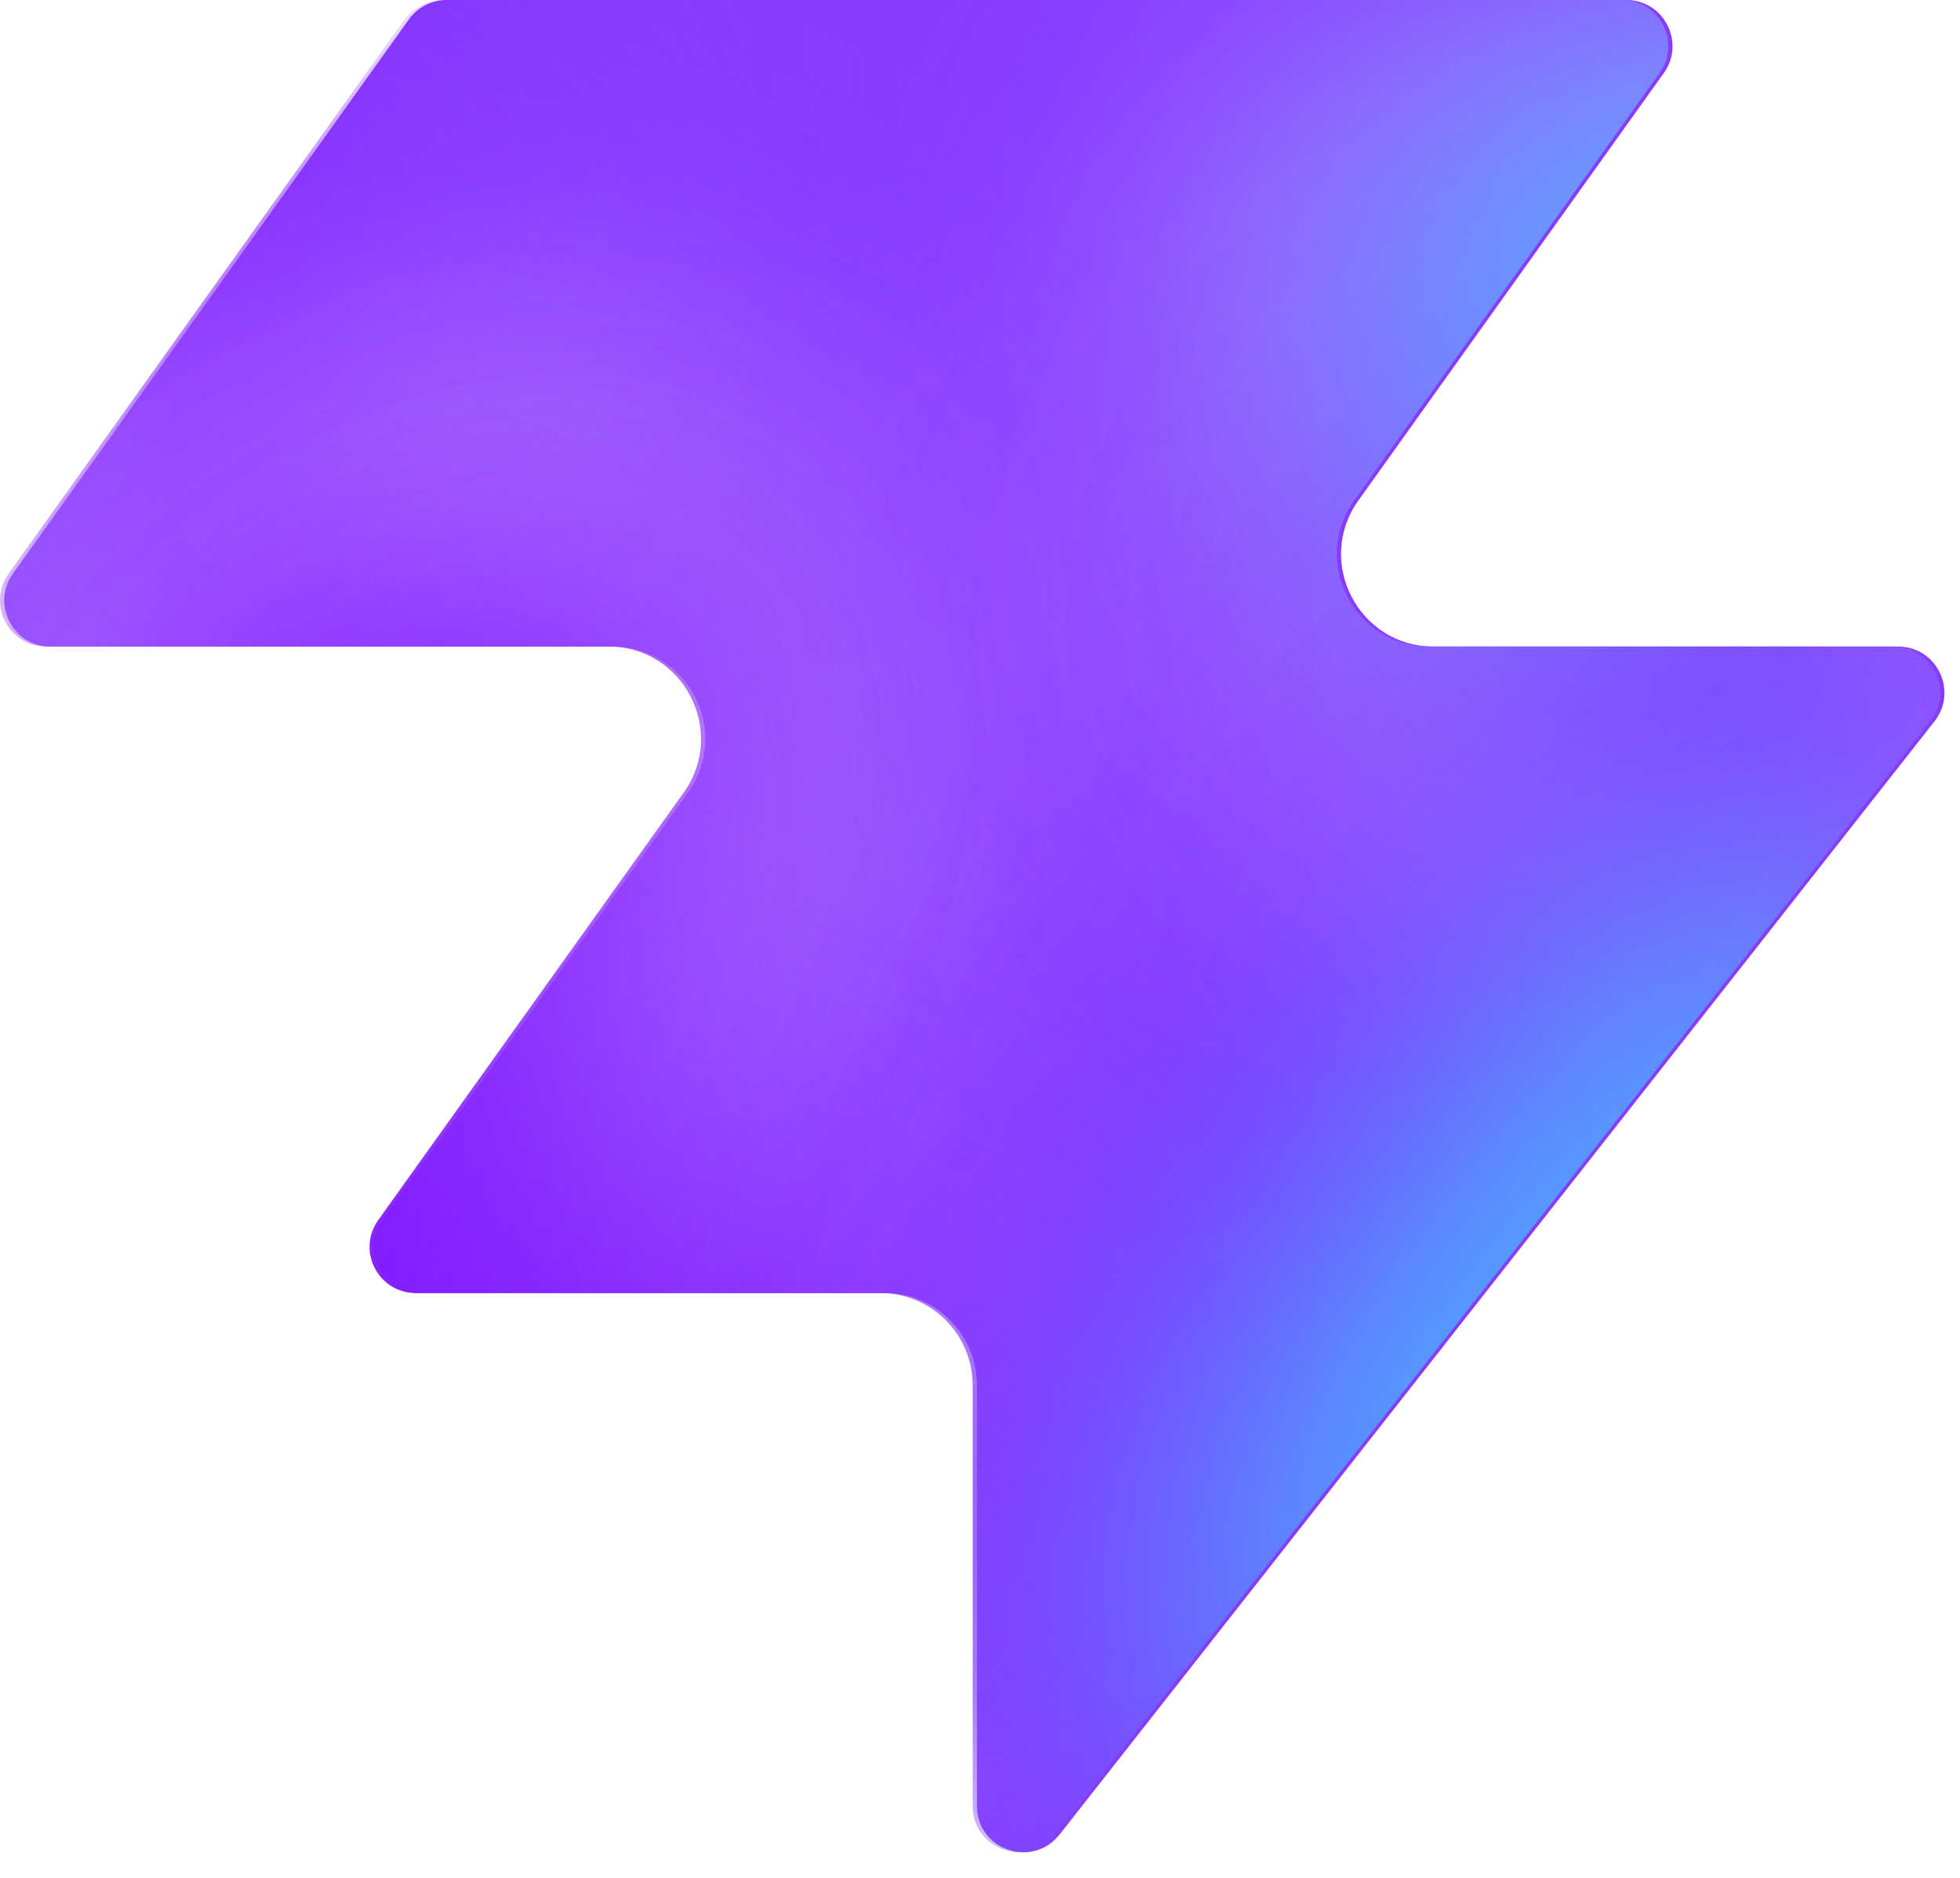
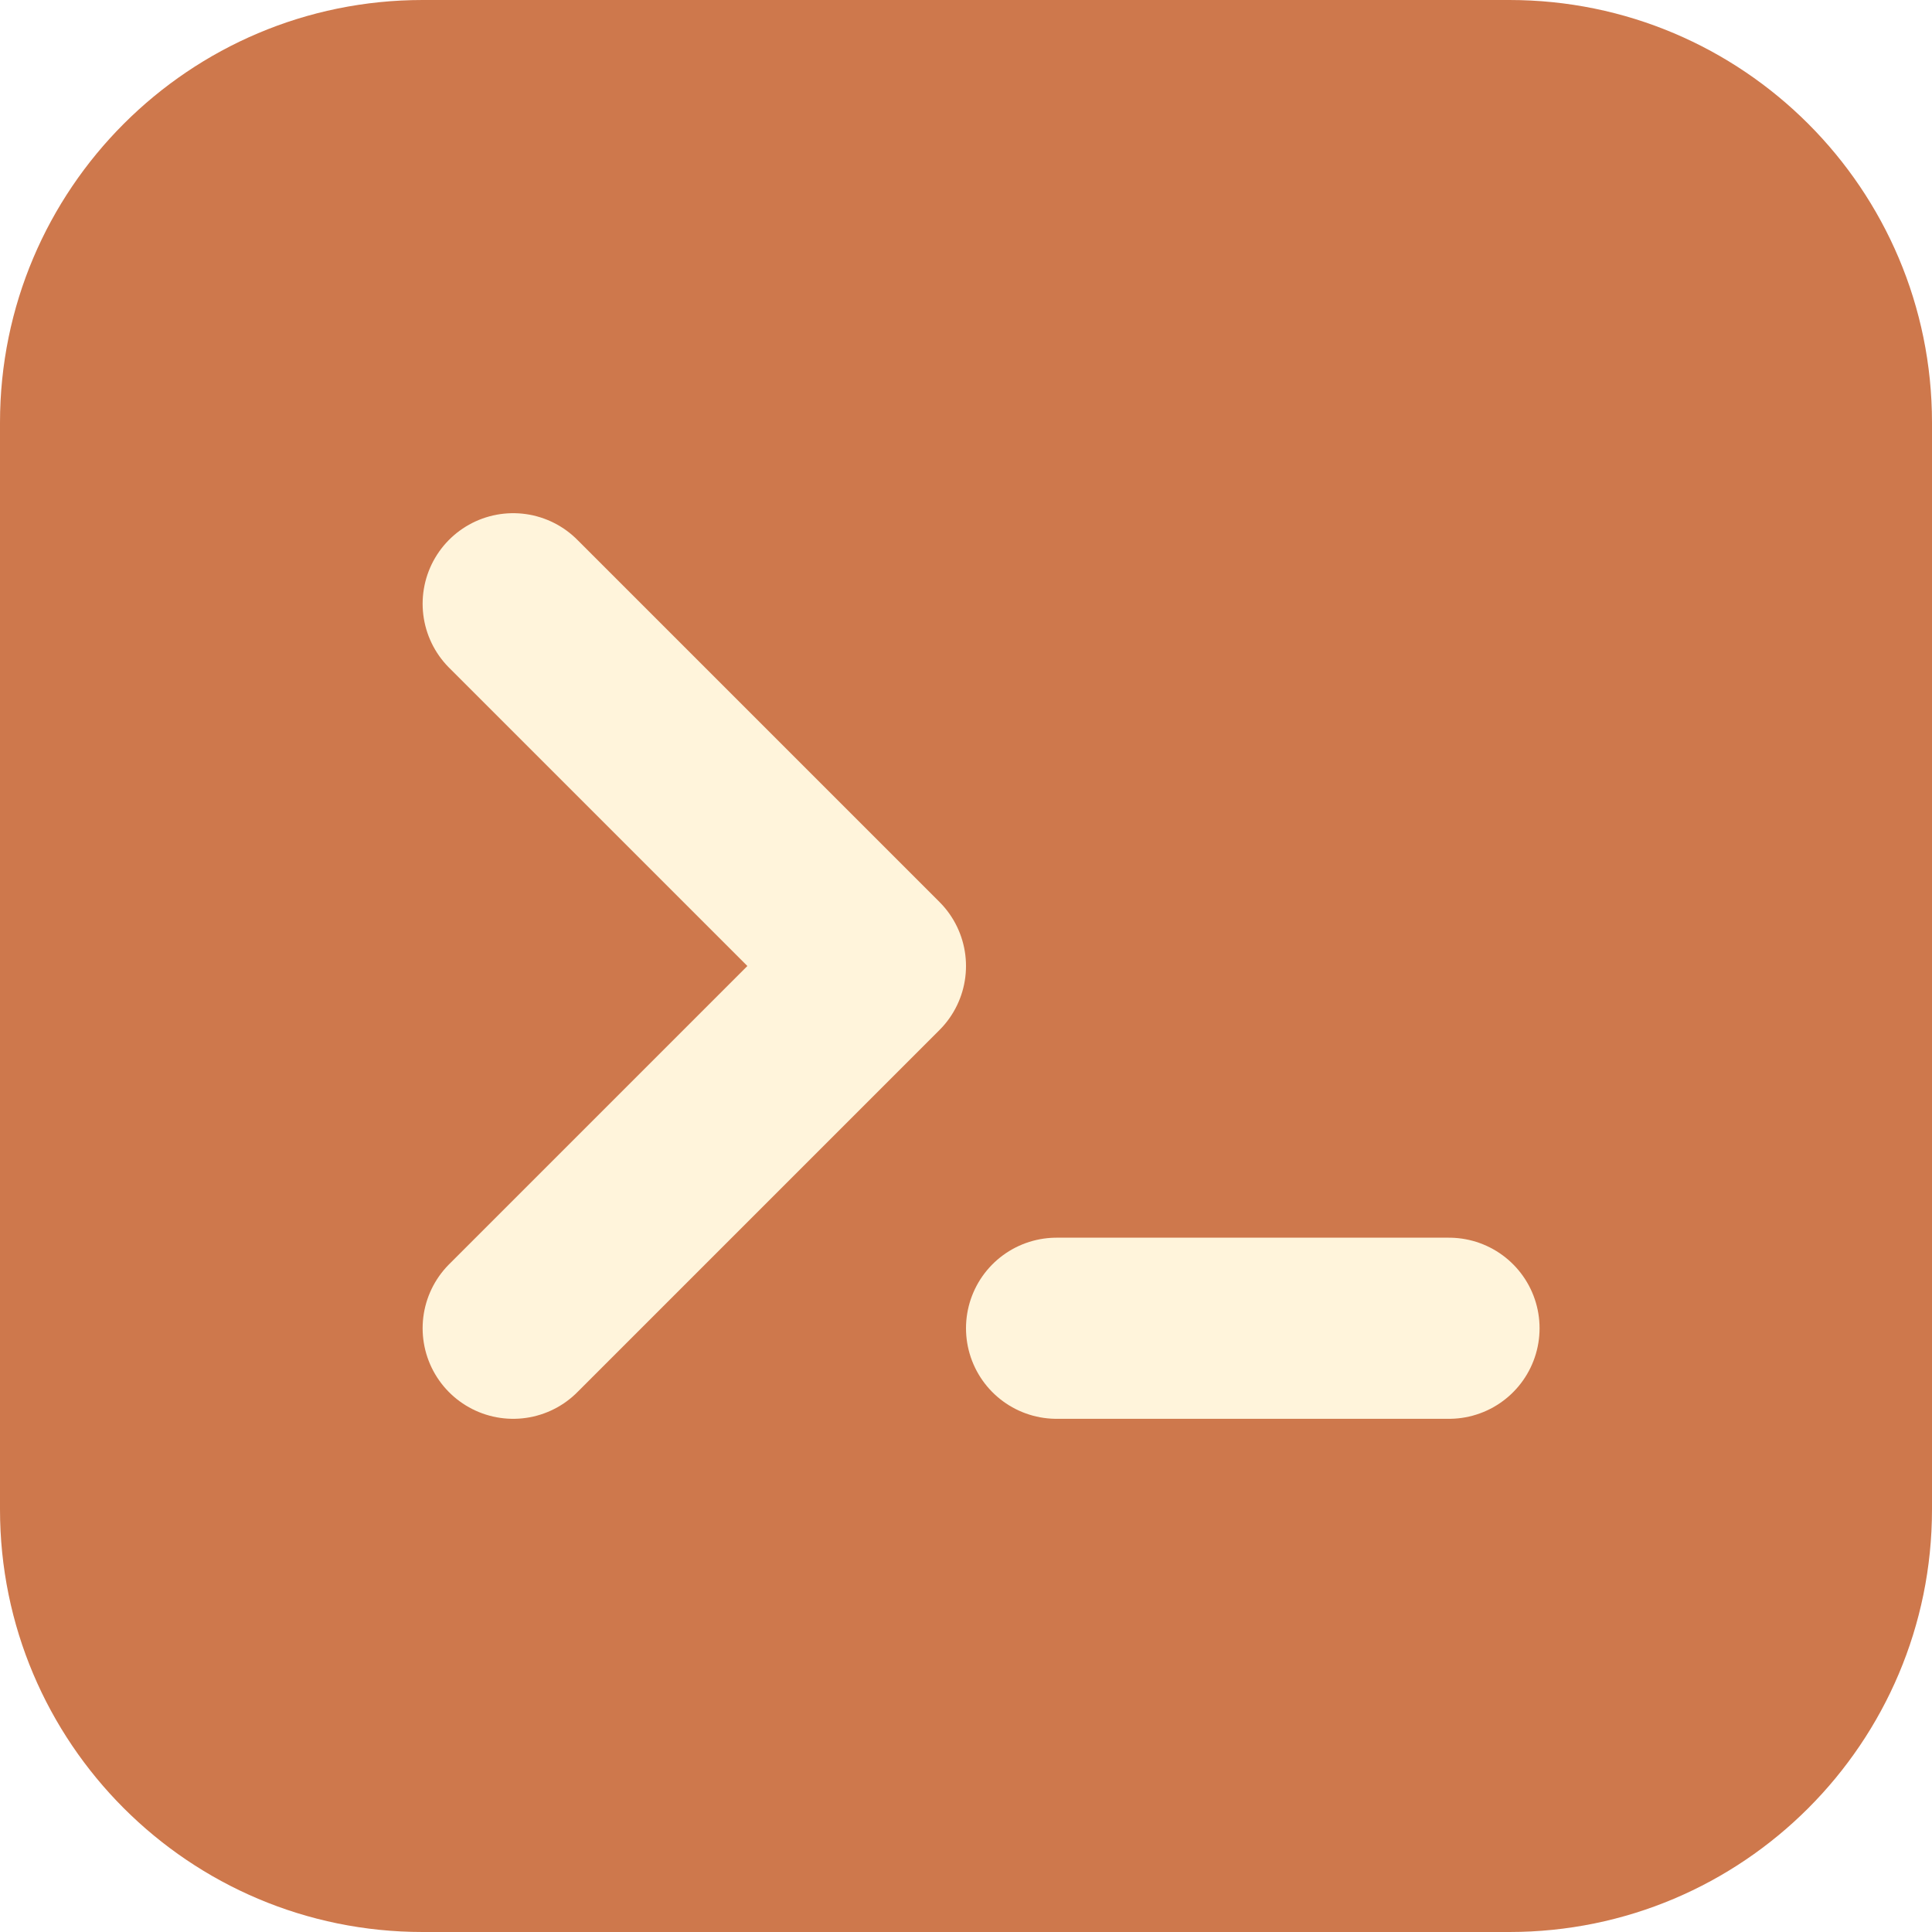
- <svg xmlns="http://www.w3.org/2000/svg" width="48" height="46" fill="none" viewBox="0 0 48 46">
-   <path fill="#863bff" d="M25.946 44.938c-.664.845-2.021.375-2.021-.698V33.937a2.26 2.26 0 0 0-2.262-2.262H10.287c-.92 0-1.456-1.04-.92-1.788l7.48-10.471c1.07-1.497 0-3.578-1.842-3.578H1.237c-.92 0-1.456-1.04-.92-1.788L10.013.474c.214-.297.556-.474.92-.474h28.894c.92 0 1.456 1.04.92 1.788l-7.48 10.471c-1.07 1.498 0 3.579 1.842 3.579h11.377c.943 0 1.473 1.088.89 1.83L25.947 44.94z" style="fill:#863bff;fill:color(display-p3 .525 .23 1);fill-opacity:1" />
-   <mask id="a" width="48" height="46" x="0" y="0" maskUnits="userSpaceOnUse" style="mask-type:alpha">
-     <path fill="#000" d="M25.842 44.938c-.664.844-2.021.375-2.021-.698V33.937a2.26 2.26 0 0 0-2.262-2.262H10.183c-.92 0-1.456-1.04-.92-1.788l7.48-10.471c1.07-1.498 0-3.579-1.842-3.579H1.133c-.92 0-1.456-1.04-.92-1.787L9.91.473c.214-.297.556-.474.92-.474h28.894c.92 0 1.456 1.04.92 1.788l-7.48 10.471c-1.07 1.498 0 3.578 1.842 3.578h11.377c.943 0 1.473 1.088.89 1.832L25.843 44.94z" style="fill:#000;fill-opacity:1" />
-   </mask>
-   <g mask="url(#a)">
-     <g filter="url(#b)">
-       <ellipse cx="5.508" cy="14.704" fill="#ede6ff" rx="5.508" ry="14.704" style="fill:#ede6ff;fill:color(display-p3 .927 .903 1);fill-opacity:1" transform="matrix(.00324 1 1 -.00324 -4.47 31.516)" />
-     </g>
-     <g filter="url(#c)">
-       <ellipse cx="10.399" cy="29.851" fill="#ede6ff" rx="10.399" ry="29.851" style="fill:#ede6ff;fill:color(display-p3 .927 .903 1);fill-opacity:1" transform="matrix(.00324 1 1 -.00324 -39.328 7.883)" />
-     </g>
-     <g filter="url(#d)">
-       <ellipse cx="5.508" cy="30.487" fill="#7e14ff" rx="5.508" ry="30.487" style="fill:#7e14ff;fill:color(display-p3 .492 .077 1);fill-opacity:1" transform="rotate(89.814 -25.913 -14.639)scale(1 -1)" />
-     </g>
-     <g filter="url(#e)">
-       <ellipse cx="5.508" cy="30.599" fill="#7e14ff" rx="5.508" ry="30.599" style="fill:#7e14ff;fill:color(display-p3 .492 .077 1);fill-opacity:1" transform="rotate(89.814 -32.644 -3.334)scale(1 -1)" />
-     </g>
-     <g filter="url(#f)">
-       <ellipse cx="5.508" cy="30.599" fill="#7e14ff" rx="5.508" ry="30.599" style="fill:#7e14ff;fill:color(display-p3 .492 .077 1);fill-opacity:1" transform="matrix(.00324 1 1 -.00324 -34.34 30.47)" />
-     </g>
-     <g filter="url(#g)">
-       <ellipse cx="14.072" cy="22.078" fill="#ede6ff" rx="14.072" ry="22.078" style="fill:#ede6ff;fill:color(display-p3 .927 .903 1);fill-opacity:1" transform="rotate(93.35 24.506 48.493)scale(-1 1)" />
-     </g>
-     <g filter="url(#h)">
-       <ellipse cx="3.47" cy="21.501" fill="#7e14ff" rx="3.47" ry="21.501" style="fill:#7e14ff;fill:color(display-p3 .492 .077 1);fill-opacity:1" transform="rotate(89.009 28.708 47.59)scale(-1 1)" />
-     </g>
-     <g filter="url(#i)">
-       <ellipse cx="3.47" cy="21.501" fill="#7e14ff" rx="3.47" ry="21.501" style="fill:#7e14ff;fill:color(display-p3 .492 .077 1);fill-opacity:1" transform="rotate(89.009 28.708 47.59)scale(-1 1)" />
-     </g>
-     <g filter="url(#j)">
-       <ellipse cx=".387" cy="8.972" fill="#7e14ff" rx="4.407" ry="29.108" style="fill:#7e14ff;fill:color(display-p3 .492 .077 1);fill-opacity:1" transform="rotate(39.51 .387 8.972)" />
-     </g>
-     <g filter="url(#k)">
-       <ellipse cx="47.523" cy="-6.092" fill="#7e14ff" rx="4.407" ry="29.108" style="fill:#7e14ff;fill:color(display-p3 .492 .077 1);fill-opacity:1" transform="rotate(37.892 47.523 -6.092)" />
-     </g>
-     <g filter="url(#l)">
-       <ellipse cx="41.412" cy="6.333" fill="#47bfff" rx="5.971" ry="9.665" style="fill:#47bfff;fill:color(display-p3 .28 .748 1);fill-opacity:1" transform="rotate(37.892 41.412 6.333)" />
-     </g>
-     <g filter="url(#m)">
-       <ellipse cx="-1.879" cy="38.332" fill="#7e14ff" rx="4.407" ry="29.108" style="fill:#7e14ff;fill:color(display-p3 .492 .077 1);fill-opacity:1" transform="rotate(37.892 -1.88 38.332)" />
-     </g>
-     <g filter="url(#n)">
-       <ellipse cx="-1.879" cy="38.332" fill="#7e14ff" rx="4.407" ry="29.108" style="fill:#7e14ff;fill:color(display-p3 .492 .077 1);fill-opacity:1" transform="rotate(37.892 -1.88 38.332)" />
-     </g>
-     <g filter="url(#o)">
-       <ellipse cx="35.651" cy="29.907" fill="#7e14ff" rx="4.407" ry="29.108" style="fill:#7e14ff;fill:color(display-p3 .492 .077 1);fill-opacity:1" transform="rotate(37.892 35.651 29.907)" />
-     </g>
-     <g filter="url(#p)">
-       <ellipse cx="38.418" cy="32.4" fill="#47bfff" rx="5.971" ry="15.297" style="fill:#47bfff;fill:color(display-p3 .28 .748 1);fill-opacity:1" transform="rotate(37.892 38.418 32.4)" />
-     </g>
-   </g>
-   <defs>
-     <filter id="b" width="60.045" height="41.654" x="-19.77" y="16.149" color-interpolation-filters="sRGB" filterUnits="userSpaceOnUse">
-       <feFlood flood-opacity="0" result="BackgroundImageFix" />
-       <feBlend in="SourceGraphic" in2="BackgroundImageFix" result="shape" />
-       <feGaussianBlur result="effect1_foregroundBlur_2002_17158" stdDeviation="7.659" />
-     </filter>
-     <filter id="c" width="90.34" height="51.437" x="-54.613" y="-7.533" color-interpolation-filters="sRGB" filterUnits="userSpaceOnUse">
-       <feFlood flood-opacity="0" result="BackgroundImageFix" />
-       <feBlend in="SourceGraphic" in2="BackgroundImageFix" result="shape" />
-       <feGaussianBlur result="effect1_foregroundBlur_2002_17158" stdDeviation="7.659" />
-     </filter>
-     <filter id="d" width="79.355" height="29.4" x="-49.64" y="2.03" color-interpolation-filters="sRGB" filterUnits="userSpaceOnUse">
-       <feFlood flood-opacity="0" result="BackgroundImageFix" />
-       <feBlend in="SourceGraphic" in2="BackgroundImageFix" result="shape" />
-       <feGaussianBlur result="effect1_foregroundBlur_2002_17158" stdDeviation="4.596" />
-     </filter>
-     <filter id="e" width="79.579" height="29.4" x="-45.045" y="20.029" color-interpolation-filters="sRGB" filterUnits="userSpaceOnUse">
-       <feFlood flood-opacity="0" result="BackgroundImageFix" />
-       <feBlend in="SourceGraphic" in2="BackgroundImageFix" result="shape" />
-       <feGaussianBlur result="effect1_foregroundBlur_2002_17158" stdDeviation="4.596" />
-     </filter>
-     <filter id="f" width="79.579" height="29.4" x="-43.513" y="21.178" color-interpolation-filters="sRGB" filterUnits="userSpaceOnUse">
-       <feFlood flood-opacity="0" result="BackgroundImageFix" />
-       <feBlend in="SourceGraphic" in2="BackgroundImageFix" result="shape" />
-       <feGaussianBlur result="effect1_foregroundBlur_2002_17158" stdDeviation="4.596" />
-     </filter>
-     <filter id="g" width="74.749" height="58.852" x="15.756" y="-17.901" color-interpolation-filters="sRGB" filterUnits="userSpaceOnUse">
-       <feFlood flood-opacity="0" result="BackgroundImageFix" />
-       <feBlend in="SourceGraphic" in2="BackgroundImageFix" result="shape" />
-       <feGaussianBlur result="effect1_foregroundBlur_2002_17158" stdDeviation="7.659" />
-     </filter>
-     <filter id="h" width="61.377" height="25.362" x="23.548" y="2.284" color-interpolation-filters="sRGB" filterUnits="userSpaceOnUse">
-       <feFlood flood-opacity="0" result="BackgroundImageFix" />
-       <feBlend in="SourceGraphic" in2="BackgroundImageFix" result="shape" />
-       <feGaussianBlur result="effect1_foregroundBlur_2002_17158" stdDeviation="4.596" />
-     </filter>
-     <filter id="i" width="61.377" height="25.362" x="23.548" y="2.284" color-interpolation-filters="sRGB" filterUnits="userSpaceOnUse">
-       <feFlood flood-opacity="0" result="BackgroundImageFix" />
-       <feBlend in="SourceGraphic" in2="BackgroundImageFix" result="shape" />
-       <feGaussianBlur result="effect1_foregroundBlur_2002_17158" stdDeviation="4.596" />
-     </filter>
-     <filter id="j" width="56.045" height="63.649" x="-27.636" y="-22.853" color-interpolation-filters="sRGB" filterUnits="userSpaceOnUse">
-       <feFlood flood-opacity="0" result="BackgroundImageFix" />
-       <feBlend in="SourceGraphic" in2="BackgroundImageFix" result="shape" />
-       <feGaussianBlur result="effect1_foregroundBlur_2002_17158" stdDeviation="4.596" />
-     </filter>
-     <filter id="k" width="54.814" height="64.646" x="20.116" y="-38.415" color-interpolation-filters="sRGB" filterUnits="userSpaceOnUse">
-       <feFlood flood-opacity="0" result="BackgroundImageFix" />
-       <feBlend in="SourceGraphic" in2="BackgroundImageFix" result="shape" />
-       <feGaussianBlur result="effect1_foregroundBlur_2002_17158" stdDeviation="4.596" />
-     </filter>
-     <filter id="l" width="33.541" height="35.313" x="24.641" y="-11.323" color-interpolation-filters="sRGB" filterUnits="userSpaceOnUse">
-       <feFlood flood-opacity="0" result="BackgroundImageFix" />
-       <feBlend in="SourceGraphic" in2="BackgroundImageFix" result="shape" />
-       <feGaussianBlur result="effect1_foregroundBlur_2002_17158" stdDeviation="4.596" />
-     </filter>
-     <filter id="m" width="54.814" height="64.646" x="-29.286" y="6.009" color-interpolation-filters="sRGB" filterUnits="userSpaceOnUse">
-       <feFlood flood-opacity="0" result="BackgroundImageFix" />
-       <feBlend in="SourceGraphic" in2="BackgroundImageFix" result="shape" />
-       <feGaussianBlur result="effect1_foregroundBlur_2002_17158" stdDeviation="4.596" />
-     </filter>
-     <filter id="n" width="54.814" height="64.646" x="-29.286" y="6.009" color-interpolation-filters="sRGB" filterUnits="userSpaceOnUse">
-       <feFlood flood-opacity="0" result="BackgroundImageFix" />
-       <feBlend in="SourceGraphic" in2="BackgroundImageFix" result="shape" />
-       <feGaussianBlur result="effect1_foregroundBlur_2002_17158" stdDeviation="4.596" />
-     </filter>
-     <filter id="o" width="54.814" height="64.646" x="8.244" y="-2.416" color-interpolation-filters="sRGB" filterUnits="userSpaceOnUse">
-       <feFlood flood-opacity="0" result="BackgroundImageFix" />
-       <feBlend in="SourceGraphic" in2="BackgroundImageFix" result="shape" />
-       <feGaussianBlur result="effect1_foregroundBlur_2002_17158" stdDeviation="4.596" />
-     </filter>
-     <filter id="p" width="39.409" height="43.623" x="18.713" y="10.588" color-interpolation-filters="sRGB" filterUnits="userSpaceOnUse">
-       <feFlood flood-opacity="0" result="BackgroundImageFix" />
-       <feBlend in="SourceGraphic" in2="BackgroundImageFix" result="shape" />
-       <feGaussianBlur result="effect1_foregroundBlur_2002_17158" stdDeviation="4.596" />
-     </filter>
-   </defs>
+ <svg xmlns="http://www.w3.org/2000/svg" viewBox="0 0 64 64">
+   <rect width="64" height="64" rx="14" fill="#ce784c" />
+   <path d="m17 20 12 12-12 12m18 0h13" fill="none" stroke="#fff4db" stroke-width="6" stroke-linecap="round" stroke-linejoin="round" />
</svg>
